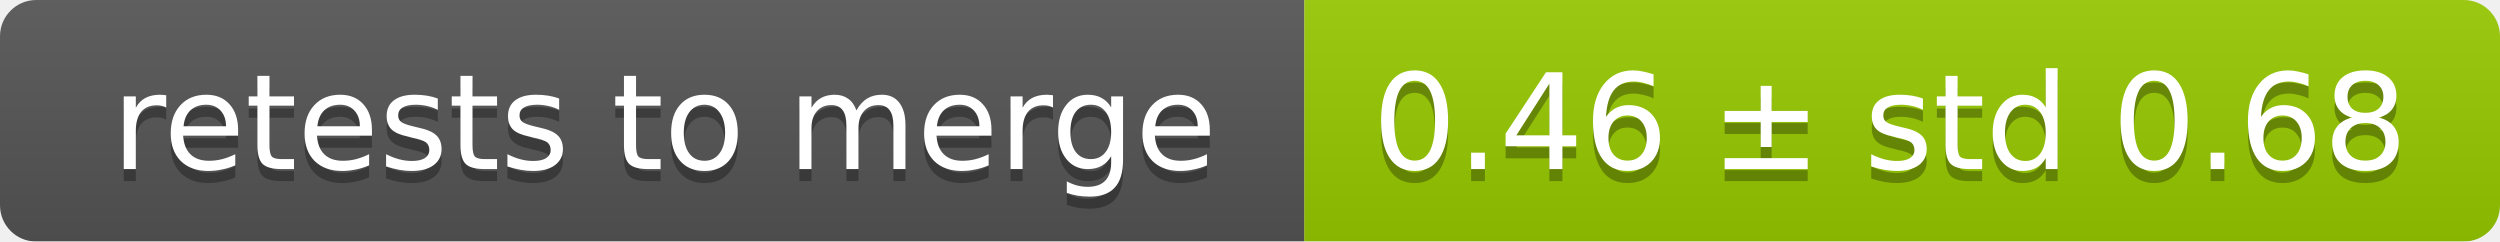
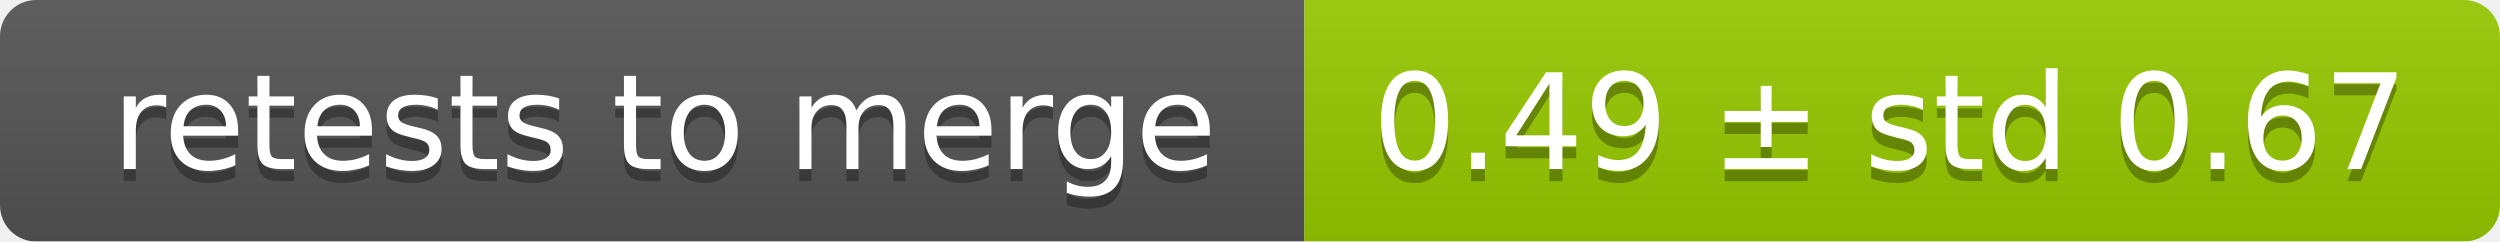
<svg xmlns="http://www.w3.org/2000/svg" width="207" height="20">
  <linearGradient id="smooth" x2="0" y2="100%">
    <stop offset="0" stop-color="#bbb" stop-opacity=".1" />
    <stop offset="1" stop-opacity=".1" />
  </linearGradient>
  <mask id="round">
    <rect width="207" height="20" rx="3" fill="#fff" />
  </mask>
  <g mask="url(#round)">
    <rect width="108" height="20" fill="#555" />
    <rect x="108" width="99" height="20" fill="#97ca00" />
    <rect width="207" height="20" fill="url(#smooth)" />
  </g>
  <g fill="#fff" text-anchor="middle" font-family="DejaVu Sans,Verdana,Geneva,sans-serif" font-size="11">
    <text x="55" y="15" fill="#010101" fill-opacity=".3">retests to merge</text>
    <text x="55" y="14">retests to merge</text>
-     <text x="156.5" y="15" fill="#010101" fill-opacity=".3">0.46 ± std 0.68</text>
-     <text x="156.5" y="14">0.46 ± std 0.68</text>
+     <text x="156.5" y="15" fill="#010101" fill-opacity=".3">0.49 ± std 0.67</text>
+     <text x="156.5" y="14">0.49 ± std 0.67</text>
  </g>
</svg>
